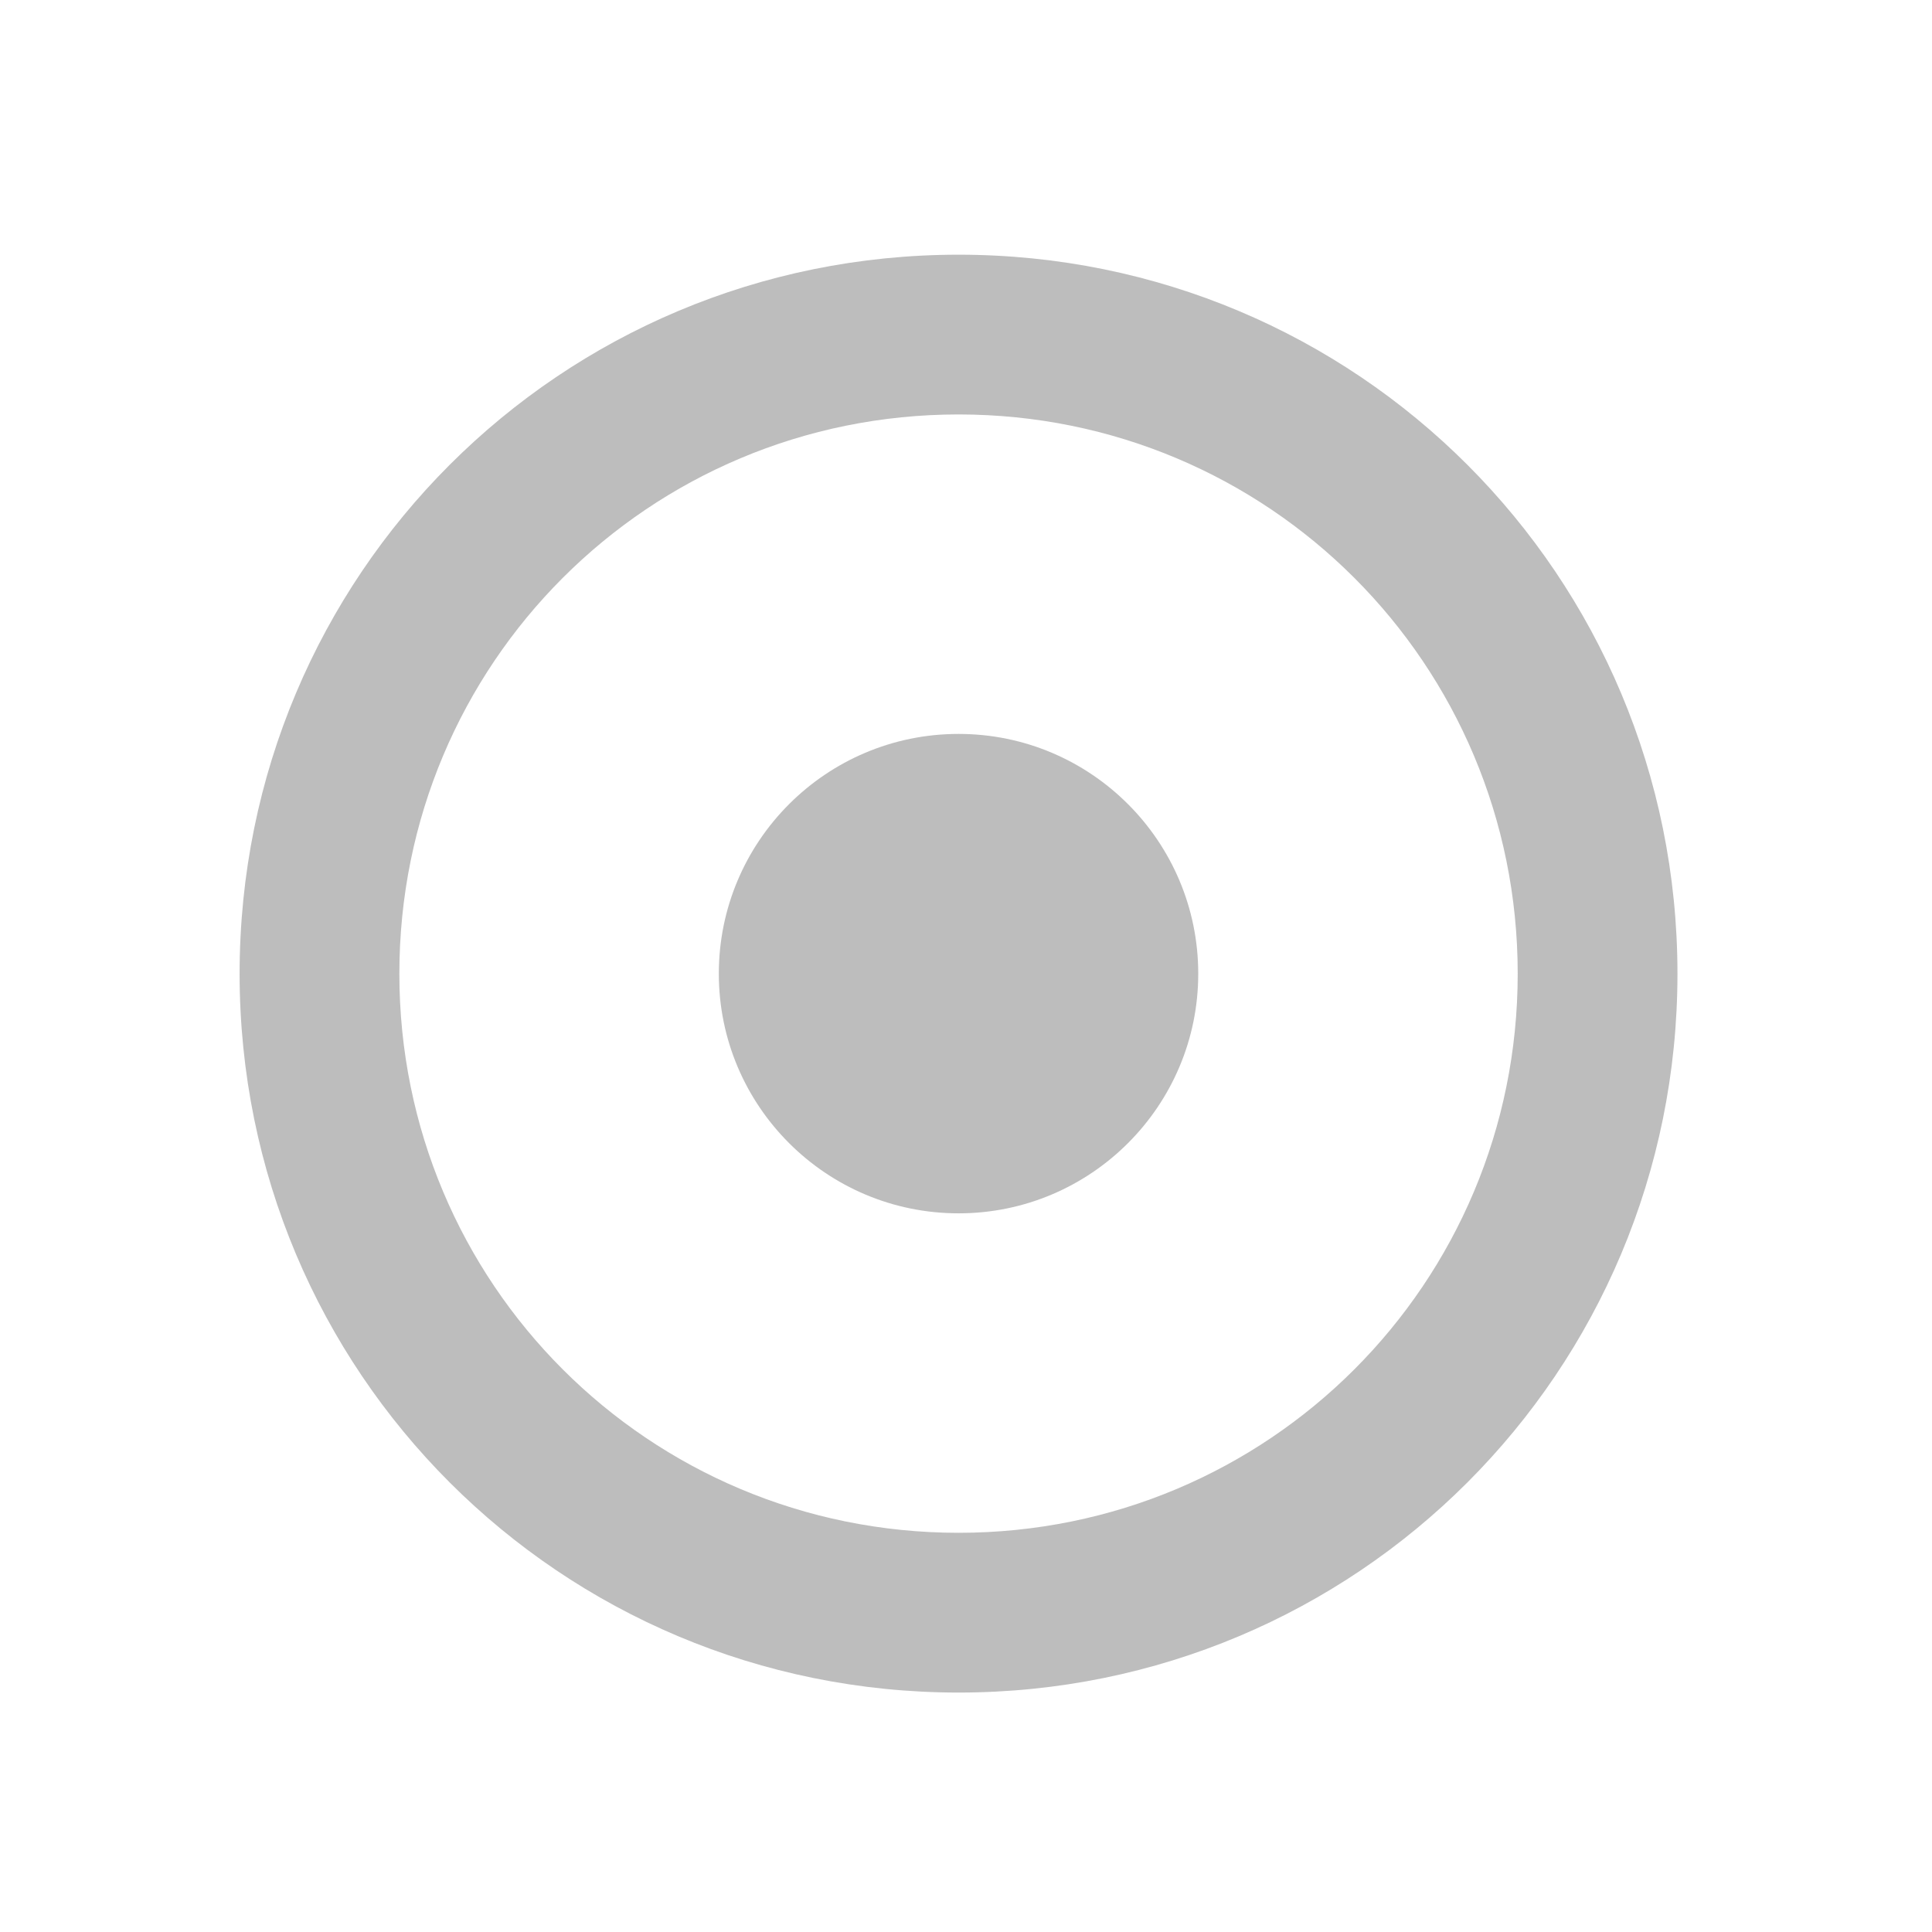
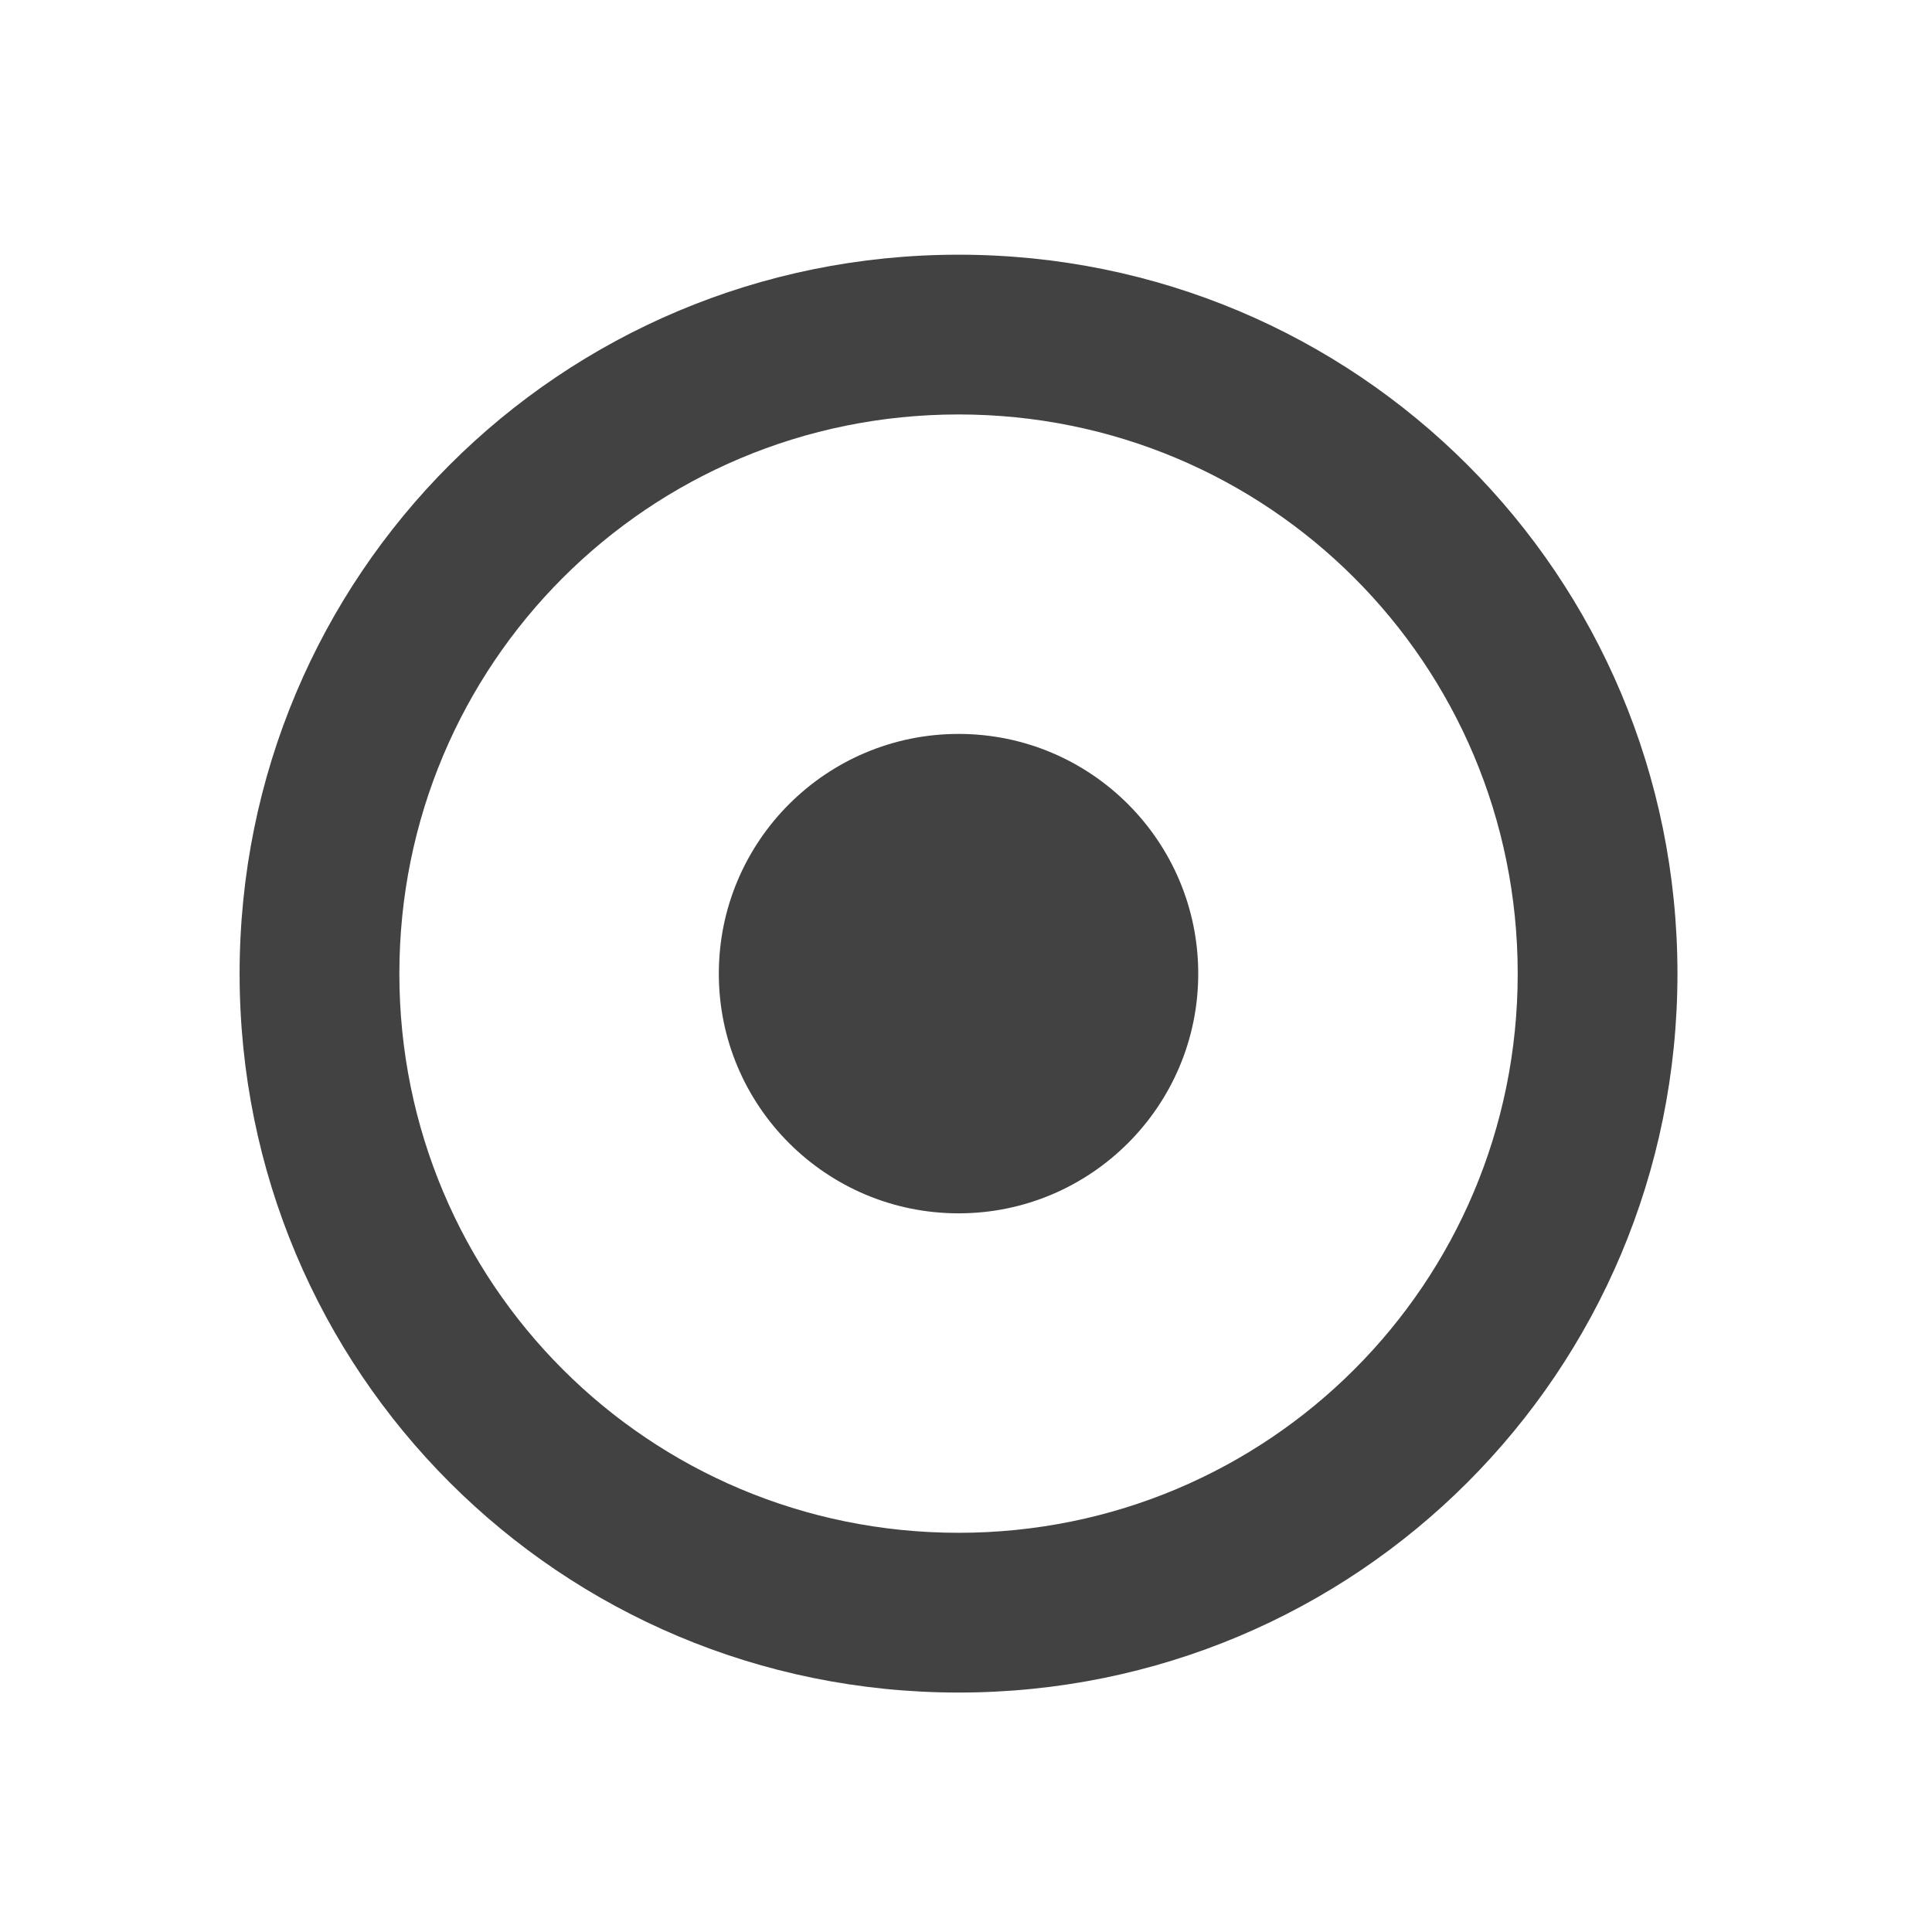
<svg xmlns="http://www.w3.org/2000/svg" width="48pt" height="48pt" viewBox="0 0 48 48" version="1.1">
  <g id="surface1">
-     <path style=" stroke:none;fill-rule:nonzero;fill:rgb(74.118%,74.118%,74.118%);fill-opacity:1;" d="M 23.816 6.328 C 13.918 6.328 5.953 14.293 5.953 24.191 C 5.953 34.086 13.918 42.051 23.816 42.051 C 33.711 42.051 41.676 34.086 41.676 24.191 C 41.676 14.293 33.711 6.328 23.816 6.328 Z M 23.816 10.297 C 31.512 10.297 37.707 16.492 37.707 24.191 C 37.707 31.887 31.512 38.082 23.816 38.082 C 16.117 38.082 9.922 31.887 9.922 24.191 C 9.922 16.492 16.117 10.297 23.816 10.297 Z M 23.816 10.297 " />
-     <path style=" stroke:none;fill-rule:nonzero;fill:rgb(74.118%,74.118%,74.118%);fill-opacity:1;" d="M 23.816 18.234 C 27.102 18.234 29.77 20.902 29.77 24.191 C 29.77 27.477 27.102 30.145 23.816 30.145 C 20.527 30.145 17.859 27.477 17.859 24.191 C 17.859 20.902 20.527 18.234 23.816 18.234 Z M 23.816 18.234 " />
+     <path style=" stroke:none;fill-rule:nonzero;fill:rgb(25.882%,25.882%,25.882%);fill-opacity:1;" d="M 23.816 6.328 C 13.918 6.328 5.953 14.293 5.953 24.191 C 5.953 34.086 13.918 42.051 23.816 42.051 C 33.711 42.051 41.676 34.086 41.676 24.191 C 41.676 14.293 33.711 6.328 23.816 6.328 Z M 23.816 10.297 C 31.512 10.297 37.707 16.492 37.707 24.191 C 37.707 31.887 31.512 38.082 23.816 38.082 C 16.117 38.082 9.922 31.887 9.922 24.191 C 9.922 16.492 16.117 10.297 23.816 10.297 Z M 23.816 10.297 " />
+     <path style=" stroke:none;fill-rule:nonzero;fill:rgb(25.882%,25.882%,25.882%);fill-opacity:1;" d="M 23.816 18.234 C 27.102 18.234 29.77 20.902 29.77 24.191 C 29.77 27.477 27.102 30.145 23.816 30.145 C 20.527 30.145 17.859 27.477 17.859 24.191 C 17.859 20.902 20.527 18.234 23.816 18.234 Z M 23.816 18.234 " />
  </g>
</svg>
